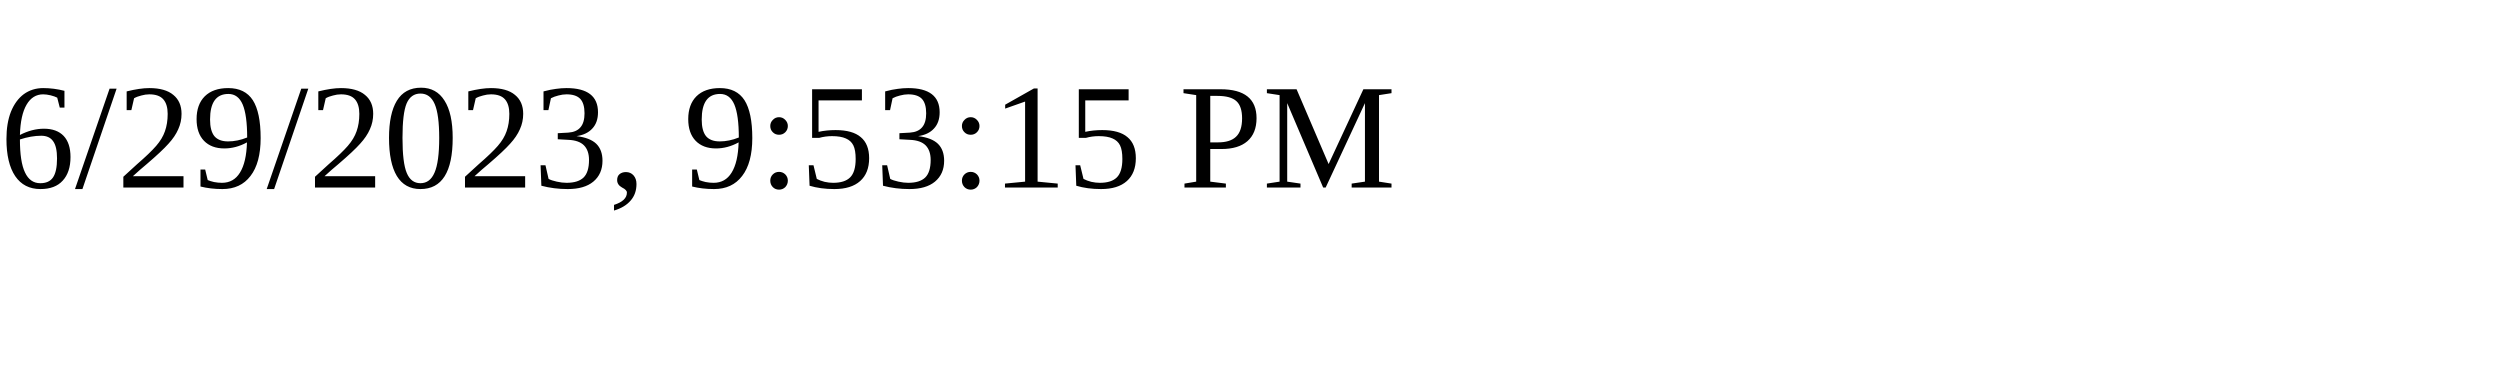
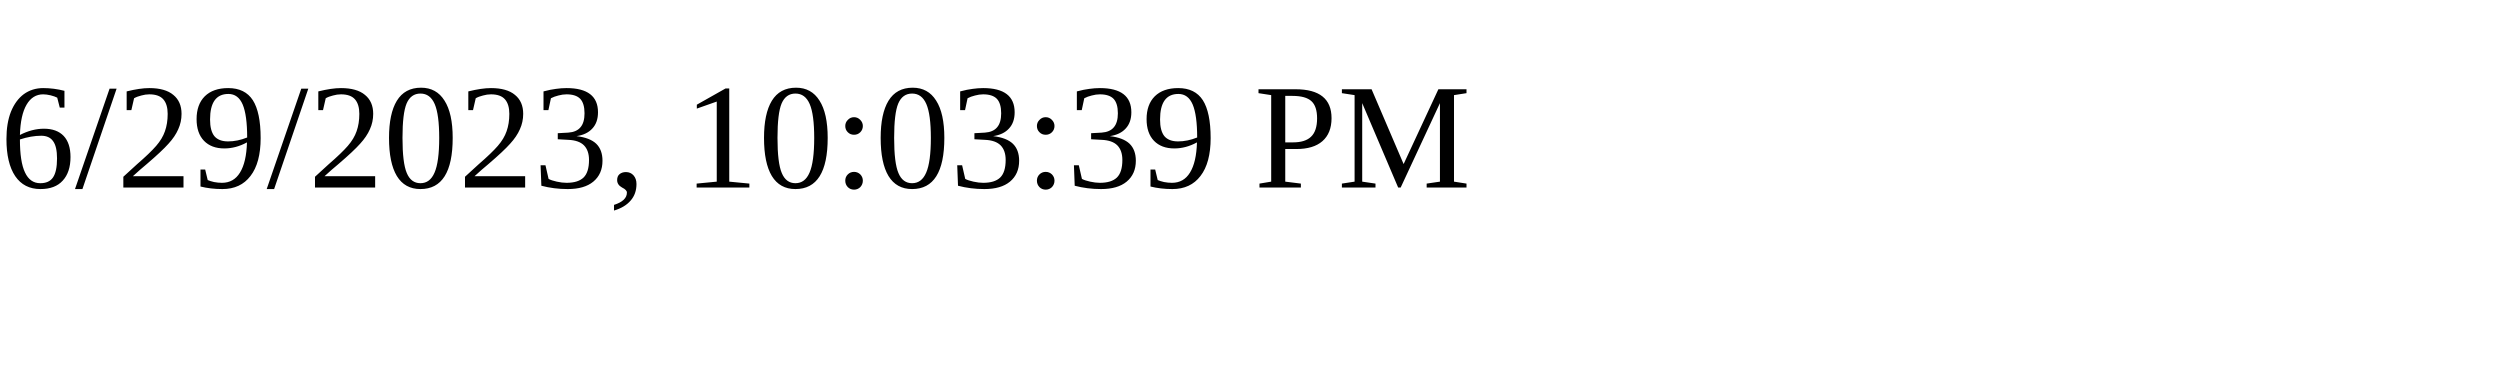
<svg xmlns="http://www.w3.org/2000/svg" height="30" width="200">
-   <text x="0" y="15">6/29/2023, 9:53:15 PM</text>
+   <text x="0" y="15">6/29/2023, 10:03:39 PM</text>
</svg>
